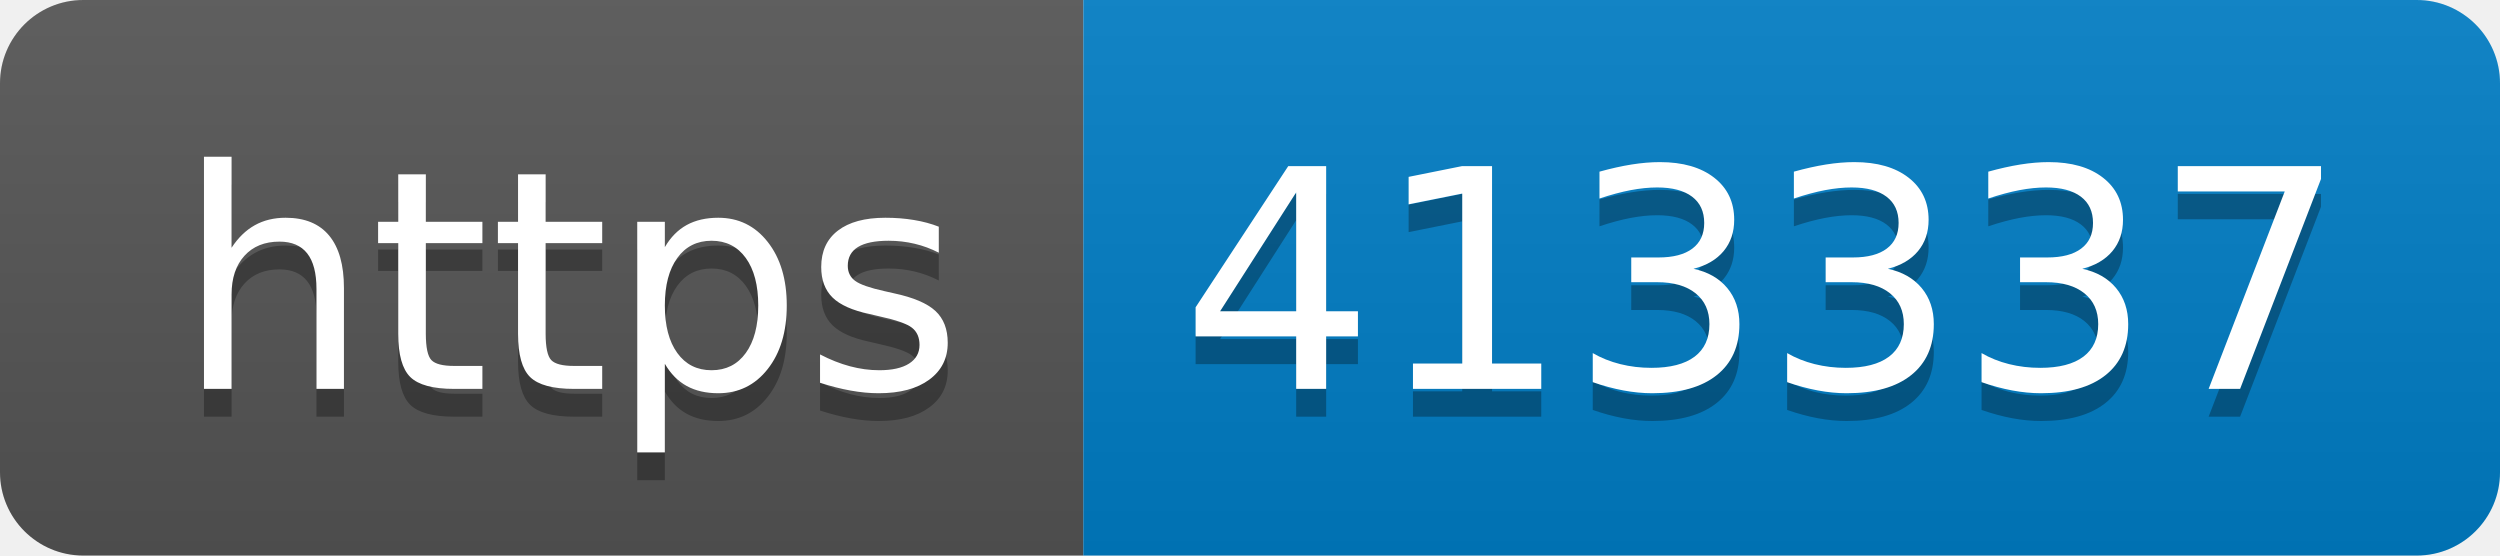
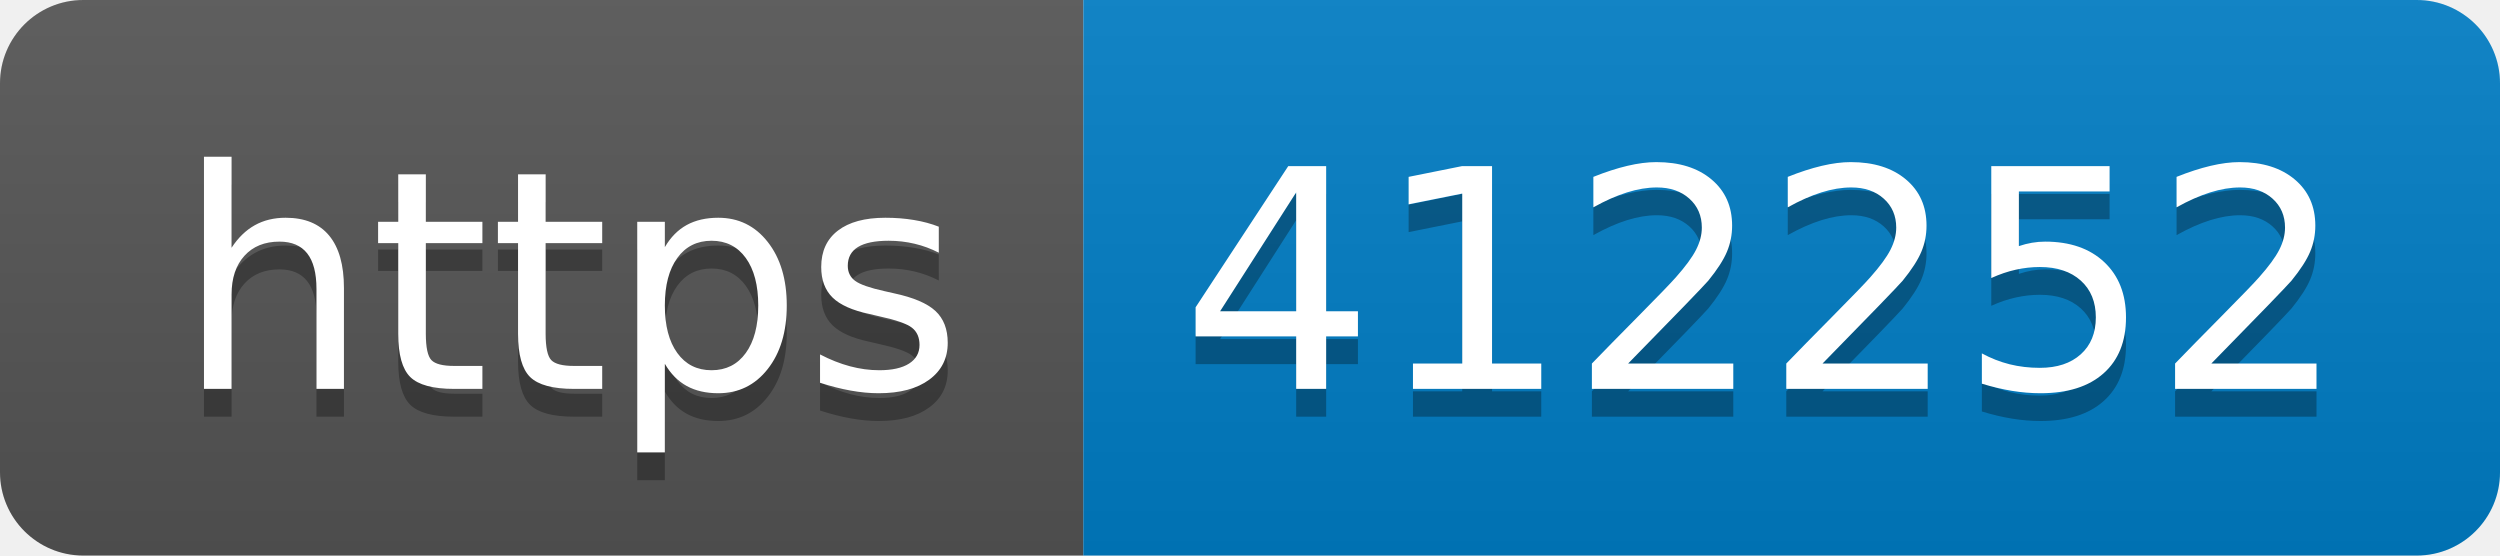
- <svg xmlns="http://www.w3.org/2000/svg" width="90" height="20" role="img" aria-label="https: 413337">
+ <svg xmlns="http://www.w3.org/2000/svg" width="90" height="20" role="img" aria-label="https: 412252">
  <linearGradient id="s" x2="0" y2="100%">
    <stop offset="0" stop-color="#bbb" stop-opacity=".1" />
    <stop offset="1" stop-opacity=".1" />
  </linearGradient>
  <clipPath id="r">
    <rect width="90" height="20" rx="3" fill="#fff" />
  </clipPath>
  <g clip-path="url(#r)">
    <rect width="39" height="20" fill="#555" />
    <rect x="39" width="51" height="20" fill="#007ec6" />
    <rect width="90" height="20" fill="url(#s)" />
  </g>
  <g fill="#fff" text-anchor="middle" font-family="Verdana,Geneva,DejaVu Sans,sans-serif" text-rendering="geometricPrecision" font-size="110">
    <text aria-hidden="true" x="205" y="150" fill="#010101" fill-opacity=".3" transform="scale(.1)" textLength="290">https</text>
    <text x="205" y="140" transform="scale(.1)" fill="#fff" textLength="290">https</text>
-     <text aria-hidden="true" x="635" y="150" fill="#010101" fill-opacity=".3" transform="scale(.1)" textLength="410">413337</text>
-     <text x="635" y="140" transform="scale(.1)" fill="#fff" textLength="410">413337</text>
+     <text aria-hidden="true" x="635" y="150" fill="#010101" fill-opacity=".3" transform="scale(.1)" textLength="410">412252</text>
+     <text x="635" y="140" transform="scale(.1)" fill="#fff" textLength="410">412252</text>
  </g>
</svg>
